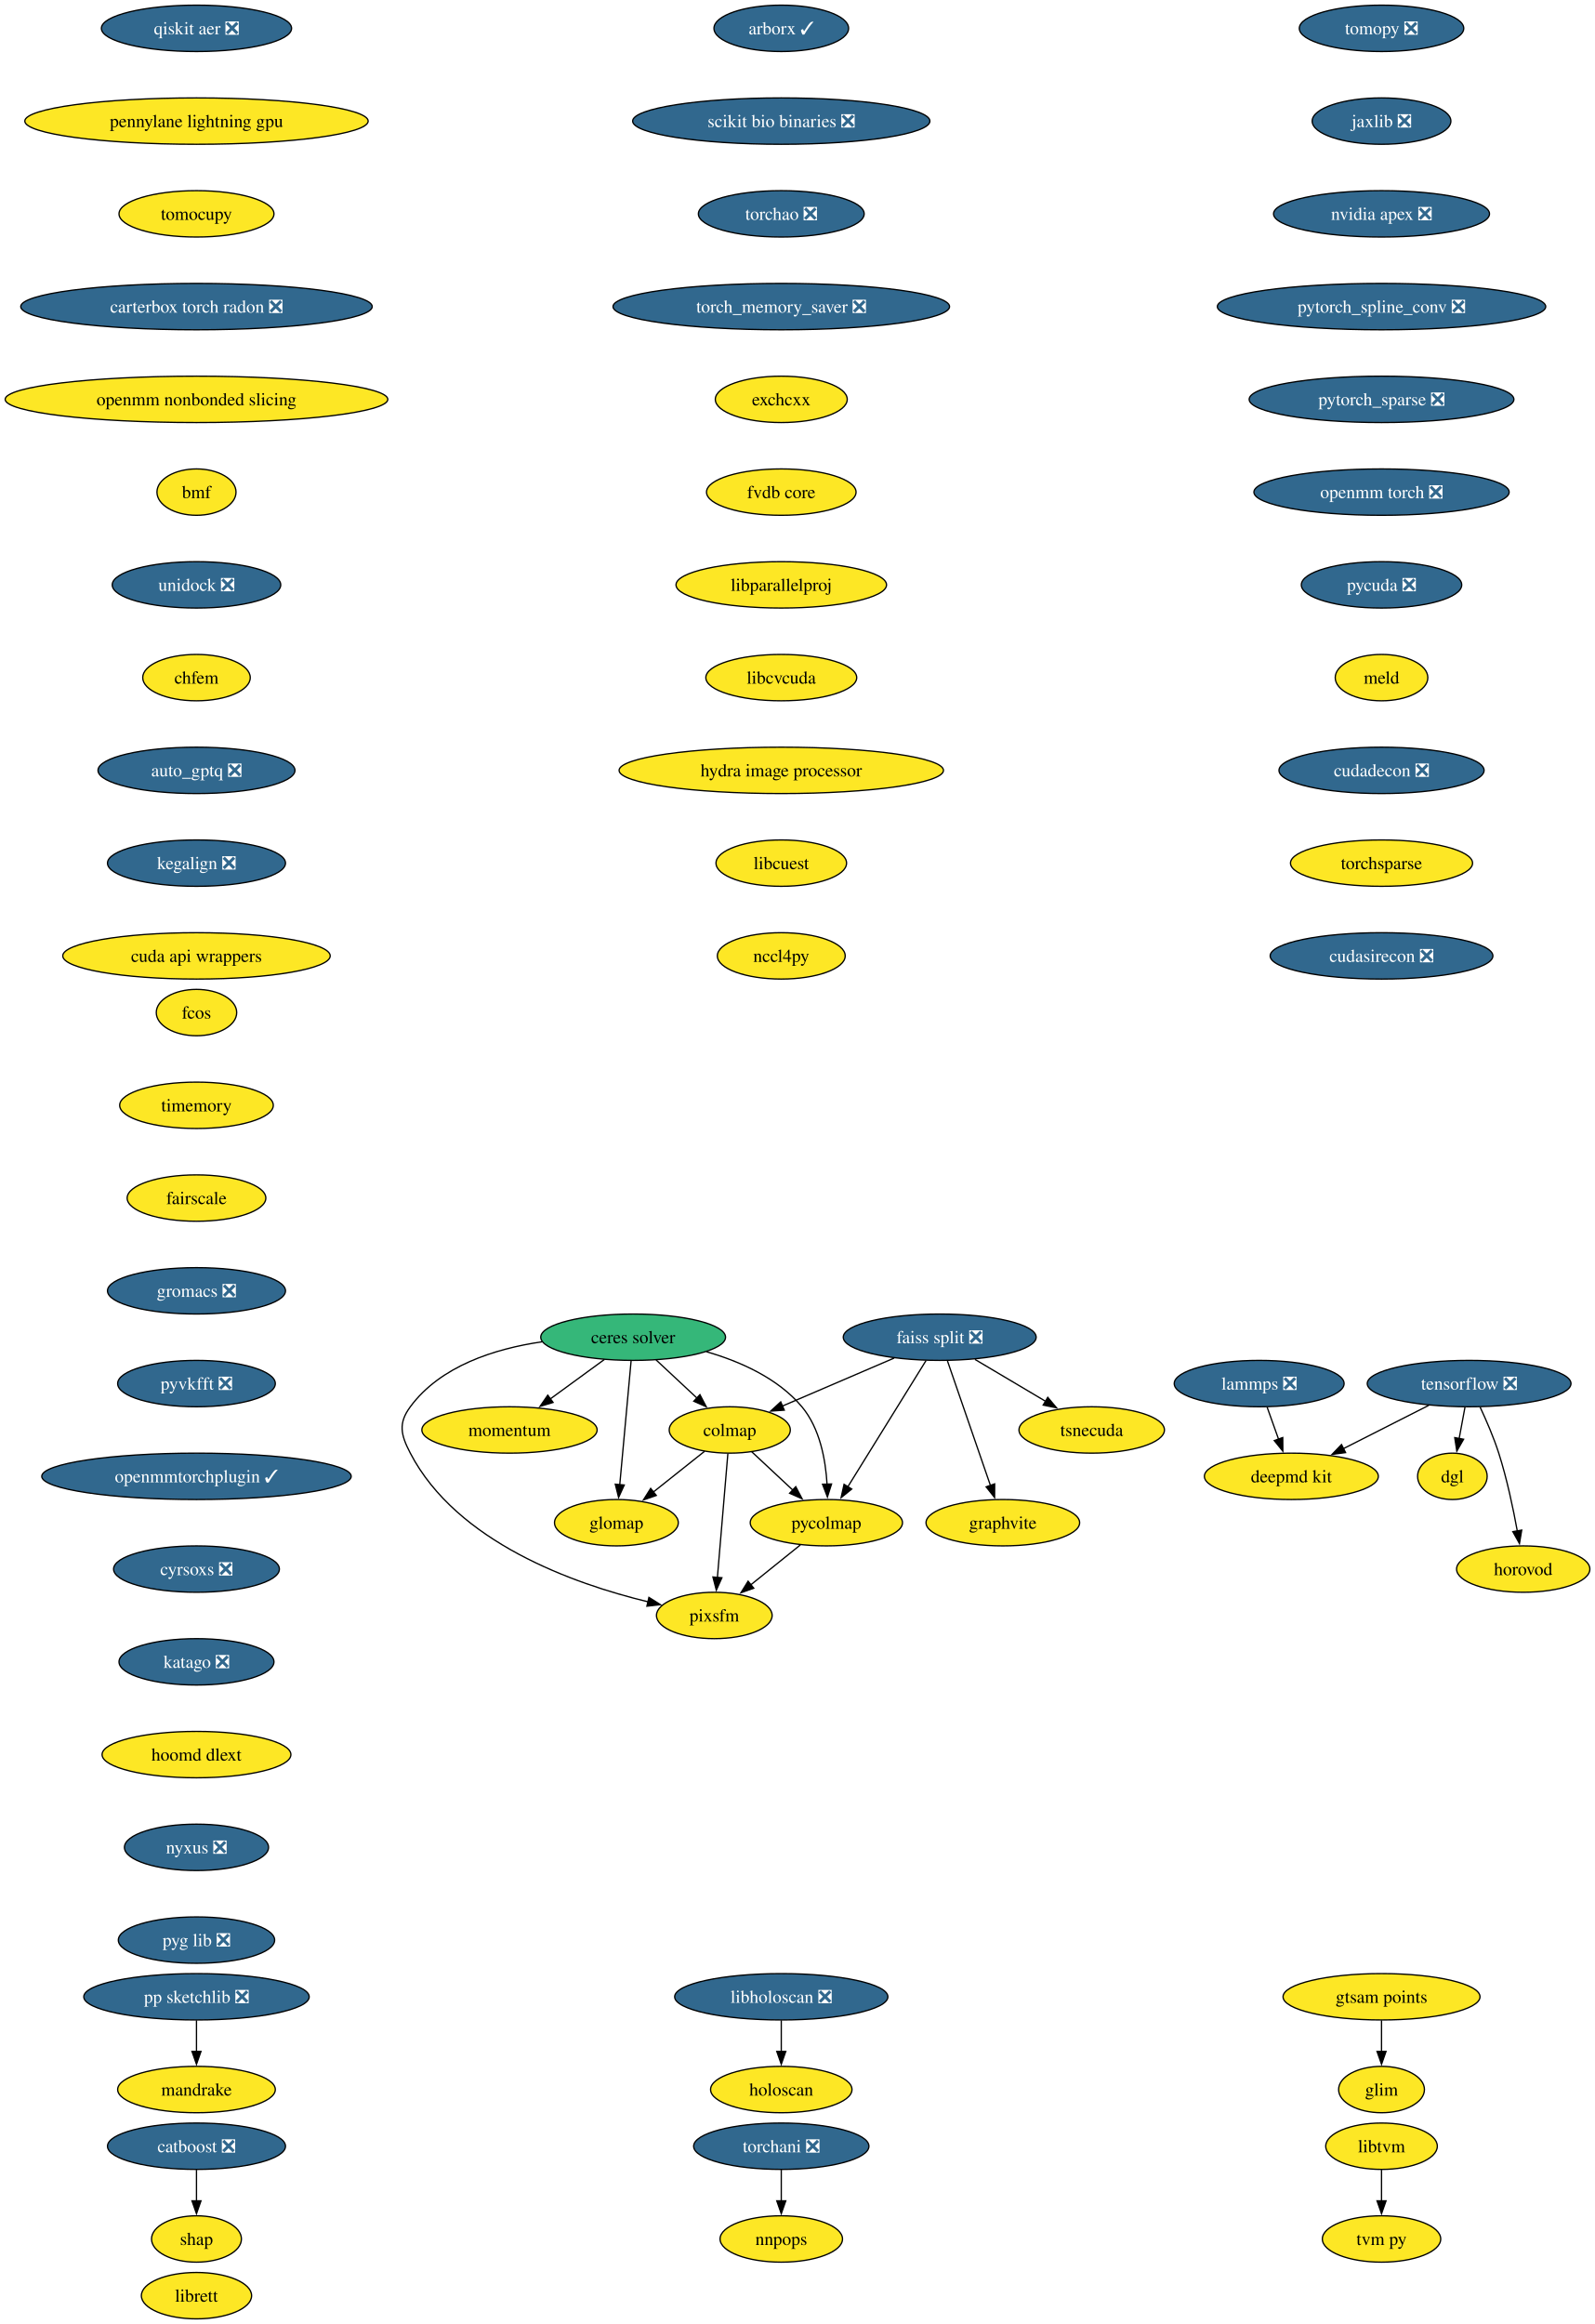
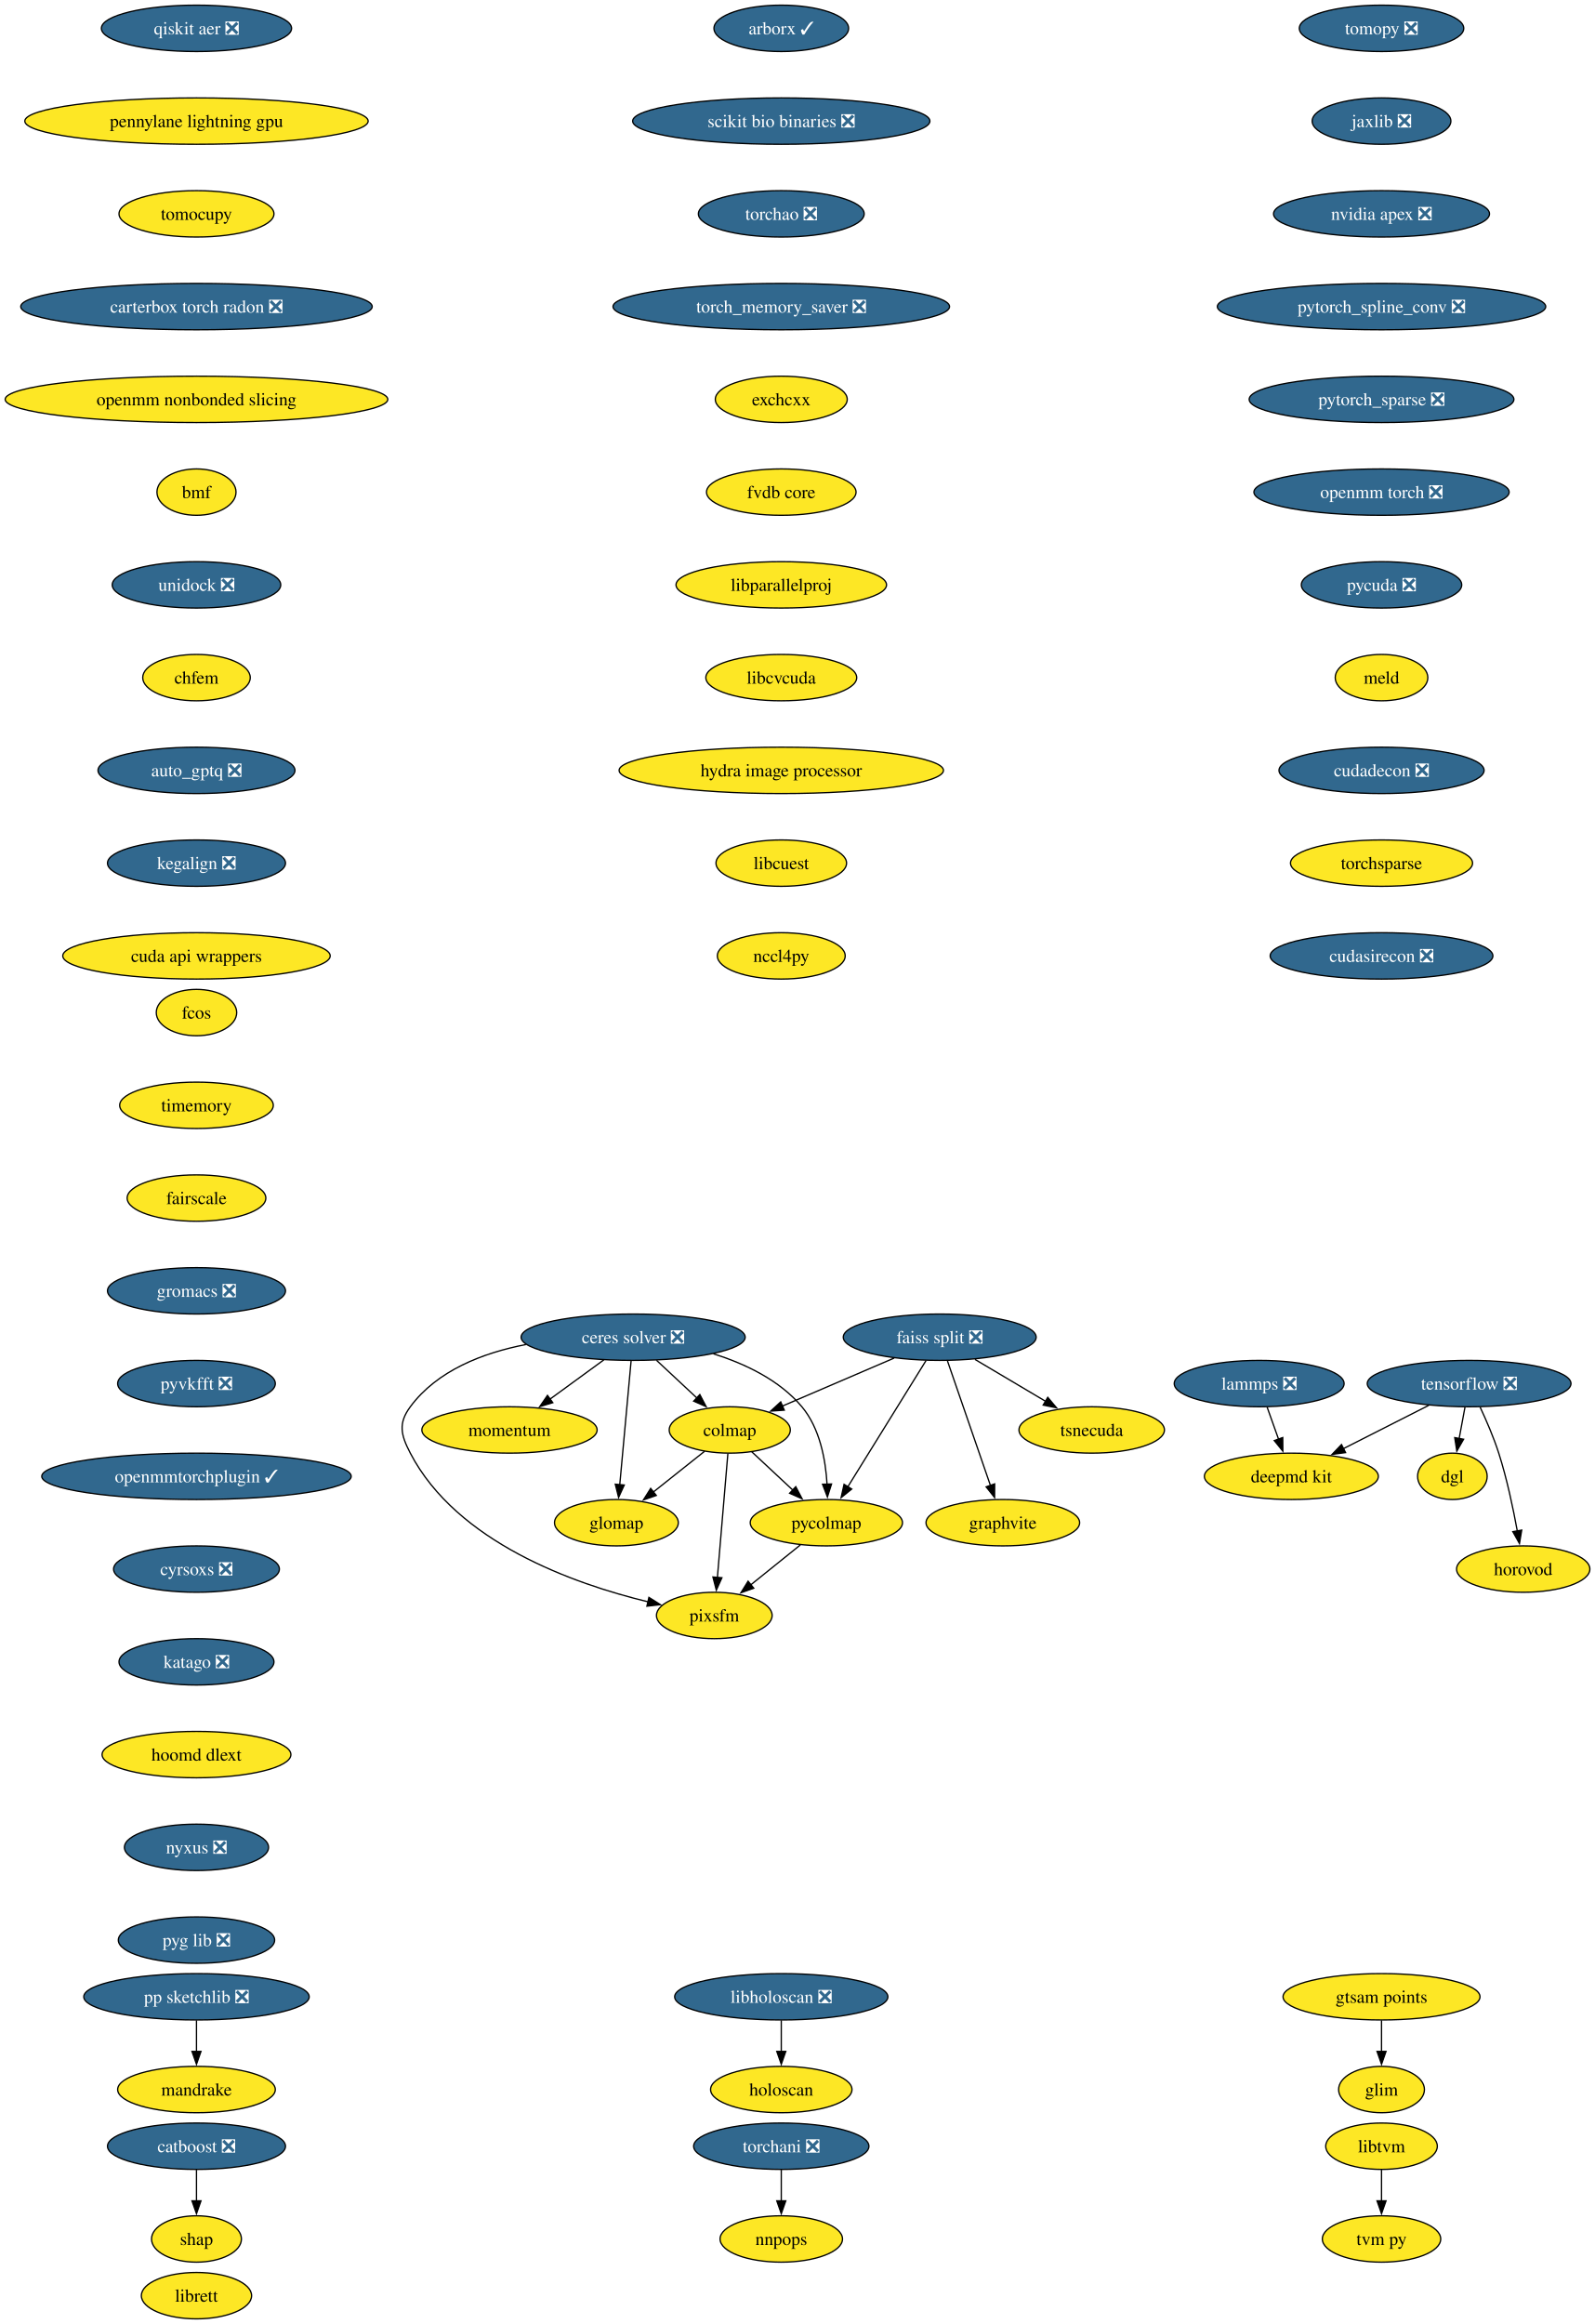
<svg xmlns="http://www.w3.org/2000/svg" xmlns:xlink="http://www.w3.org/1999/xlink" width="1238pt" height="1804pt" viewBox="0.00 0.00 1238.00 1804.00">
  <g id="graph0" class="graph" transform="scale(1 1) rotate(0) translate(4 1800)">
    <polygon fill="white" stroke="none" points="-4,4 -4,-1800 1234.28,-1800 1234.28,4 -4,4" />
    <g id="node1" class="node">
      <g id="a_node1">
        <a xlink:href="https://github.com/conda-forge/tomopy-feedstock/pull/88" xlink:title="tomopy ❎">
          <ellipse fill="#31688e" stroke="black" cx="1068.54" cy="-1778" rx="63.84" ry="18" />
          <text xml:space="preserve" text-anchor="middle" x="1068.54" y="-1773.33" font-family="Times,serif" font-size="14.00" fill="white">tomopy ❎</text>
        </a>
      </g>
    </g>
    <g id="node2" class="node">
      <g id="a_node2">
        <a xlink:href="https://github.com/conda-forge/jaxlib-feedstock/pull/323" xlink:title="jaxlib ❎">
          <ellipse fill="#31688e" stroke="black" cx="1068.54" cy="-1706" rx="53.84" ry="18" />
          <text xml:space="preserve" text-anchor="middle" x="1068.54" y="-1701.33" font-family="Times,serif" font-size="14.00" fill="white">jaxlib ❎</text>
        </a>
      </g>
    </g>
    <g id="node16" class="node">
      <g id="a_node16">
        <a xlink:href="https://github.com/conda-forge/nvidia-apex-feedstock/pull/65" xlink:title="nvidia apex ❎">
          <ellipse fill="#31688e" stroke="black" cx="1068.54" cy="-1634" rx="83.83" ry="18" />
          <text xml:space="preserve" text-anchor="middle" x="1068.54" y="-1629.33" font-family="Times,serif" font-size="14.00" fill="white">nvidia apex ❎</text>
        </a>
      </g>
    </g>
    <g id="node3" class="node">
      <g id="a_node3">
        <a xlink:href="https://github.com/conda-forge/tensorflow-feedstock/pull/490" xlink:title="tensorflow ❎">
          <ellipse fill="#31688e" stroke="black" cx="1136.54" cy="-726" rx="79.09" ry="18" />
          <text xml:space="preserve" text-anchor="middle" x="1136.54" y="-721.33" font-family="Times,serif" font-size="14.00" fill="white">tensorflow ❎</text>
        </a>
      </g>
    </g>
    <g id="node4" class="node">
      <g id="a_node4">
        <a xlink:href="https://github.com/conda-forge/deepmd-kit-feedstock" xlink:title="deepmd kit">
          <ellipse fill="#fde725" stroke="black" cx="998.54" cy="-654" rx="67.52" ry="18" />
          <text xml:space="preserve" text-anchor="middle" x="998.54" y="-649.33" font-family="Times,serif" font-size="14.00">deepmd kit</text>
        </a>
      </g>
    </g>
    <g id="edge2" class="edge">
      <path fill="none" stroke="black" d="M1105.23,-709.12C1085.54,-699.13 1059.96,-686.16 1038.78,-675.41" />
      <polygon fill="black" stroke="black" points="1040.63,-672.43 1030.13,-671.02 1037.47,-678.67 1040.63,-672.43" />
    </g>
    <g id="node5" class="node">
      <g id="a_node5">
        <a xlink:href="https://github.com/conda-forge/dgl-feedstock" xlink:title="dgl">
          <ellipse fill="#fde725" stroke="black" cx="1123.54" cy="-654" rx="27.01" ry="18" />
          <text xml:space="preserve" text-anchor="middle" x="1123.54" y="-649.33" font-family="Times,serif" font-size="14.00">dgl</text>
        </a>
      </g>
    </g>
    <g id="edge3" class="edge">
      <path fill="none" stroke="black" d="M1133.33,-707.7C1131.96,-700.32 1130.32,-691.52 1128.79,-683.25" />
      <polygon fill="black" stroke="black" points="1132.26,-682.79 1126.99,-673.59 1125.38,-684.06 1132.26,-682.79" />
    </g>
    <g id="node6" class="node">
      <g id="a_node6">
        <a xlink:href="https://github.com/conda-forge/horovod-feedstock" xlink:title="horovod">
          <ellipse fill="#fde725" stroke="black" cx="1178.54" cy="-582" rx="51.74" ry="18" />
          <text xml:space="preserve" text-anchor="middle" x="1178.54" y="-577.33" font-family="Times,serif" font-size="14.00">horovod</text>
        </a>
      </g>
    </g>
    <g id="edge4" class="edge">
      <path fill="none" stroke="black" d="M1145.1,-707.67C1149.87,-697.48 1155.62,-684.23 1159.54,-672 1165.88,-652.19 1170.72,-629.23 1173.93,-611.59" />
      <polygon fill="black" stroke="black" points="1177.37,-612.27 1175.63,-601.82 1170.47,-611.07 1177.37,-612.27" />
    </g>
    <g id="node7" class="node">
      <g id="a_node7">
        <a xlink:href="https://github.com/conda-forge/catboost-feedstock/pull/150" xlink:title="catboost ❎">
          <ellipse fill="#31688e" stroke="black" cx="148.54" cy="-134" rx="69.1" ry="18" />
          <text xml:space="preserve" text-anchor="middle" x="148.54" y="-129.32" font-family="Times,serif" font-size="14.00" fill="white">catboost ❎</text>
        </a>
      </g>
    </g>
    <g id="node8" class="node">
      <g id="a_node8">
        <a xlink:href="https://github.com/conda-forge/shap-feedstock" xlink:title="shap">
          <ellipse fill="#fde725" stroke="black" cx="148.54" cy="-62" rx="34.9" ry="18" />
          <text xml:space="preserve" text-anchor="middle" x="148.54" y="-57.33" font-family="Times,serif" font-size="14.00">shap</text>
        </a>
      </g>
    </g>
    <g id="edge5" class="edge">
      <path fill="none" stroke="black" d="M148.54,-115.7C148.54,-108.41 148.54,-99.73 148.54,-91.54" />
      <polygon fill="black" stroke="black" points="152.04,-91.62 148.54,-81.62 145.04,-91.62 152.04,-91.62" />
    </g>
    <g id="node9" class="node">
      <g id="a_node9">
        <a xlink:href="https://github.com/conda-forge/lammps-feedstock/pull/235" xlink:title="lammps ❎">
          <ellipse fill="#31688e" stroke="black" cx="973.54" cy="-726" rx="65.94" ry="18" />
          <text xml:space="preserve" text-anchor="middle" x="973.54" y="-721.33" font-family="Times,serif" font-size="14.00" fill="white">lammps ❎</text>
        </a>
      </g>
    </g>
    <g id="edge6" class="edge">
      <path fill="none" stroke="black" d="M979.72,-707.7C982.41,-700.15 985.64,-691.12 988.65,-682.68" />
      <polygon fill="black" stroke="black" points="991.85,-684.12 991.92,-673.53 985.26,-681.77 991.85,-684.12" />
    </g>
    <g id="node10" class="node">
      <g id="a_node10">
-         <a xlink:href="https://github.com/conda-forge/ceres-solver-feedstock" xlink:title="ceres solver">
-           <ellipse fill="#35b779" stroke="black" cx="487.54" cy="-762" rx="71.73" ry="18" />
-           <text xml:space="preserve" text-anchor="middle" x="487.54" y="-757.33" font-family="Times,serif" font-size="14.00">ceres solver</text>
+         <a xlink:href="https://github.com/conda-forge/ceres-solver-feedstock/pull/63" xlink:title="ceres solver ❎">
+           <ellipse fill="#31688e" stroke="black" cx="487.54" cy="-762" rx="86.98" ry="18" />
+           <text xml:space="preserve" text-anchor="middle" x="487.54" y="-757.33" font-family="Times,serif" font-size="14.00" fill="white">ceres solver ❎</text>
        </a>
      </g>
    </g>
    <g id="node11" class="node">
      <g id="a_node11">
        <a xlink:href="https://github.com/conda-forge/colmap-feedstock" xlink:title="colmap">
          <ellipse fill="#fde725" stroke="black" cx="562.54" cy="-690" rx="47" ry="18" />
          <text xml:space="preserve" text-anchor="middle" x="562.54" y="-685.33" font-family="Times,serif" font-size="14.00">colmap</text>
        </a>
      </g>
    </g>
    <g id="edge7" class="edge">
-       <path fill="none" stroke="black" d="M505.31,-744.41C514.79,-735.57 526.61,-724.53 537.05,-714.79" />
-       <polygon fill="black" stroke="black" points="539.38,-717.4 544.3,-708.02 534.6,-712.29 539.38,-717.4" />
+       <path fill="none" stroke="black" d="M505.7,-744.05C515.11,-735.27 526.77,-724.39 537.07,-714.77" />
+       <polygon fill="black" stroke="black" points="539.3,-717.48 544.22,-708.1 534.52,-712.36 539.3,-717.48" />
    </g>
    <g id="node12" class="node">
      <g id="a_node12">
        <a xlink:href="https://github.com/conda-forge/pycolmap-feedstock" xlink:title="pycolmap">
          <ellipse fill="#fde725" stroke="black" cx="637.54" cy="-618" rx="59.1" ry="18" />
          <text xml:space="preserve" text-anchor="middle" x="637.54" y="-613.33" font-family="Times,serif" font-size="14.00">pycolmap</text>
        </a>
      </g>
    </g>
    <g id="edge8" class="edge">
-       <path fill="none" stroke="black" d="M544.47,-750.73C570.64,-743.17 599.93,-730.17 618.54,-708 632.52,-691.34 636.96,-666.87 638.08,-647.8" />
+       <path fill="none" stroke="black" d="M549.83,-749.12C574.56,-741.36 601.19,-728.67 618.54,-708 632.52,-691.34 636.96,-666.87 638.08,-647.8" />
      <polygon fill="black" stroke="black" points="641.57,-648.07 638.36,-637.98 634.57,-647.87 641.57,-648.07" />
    </g>
    <g id="node13" class="node">
      <g id="a_node13">
        <a xlink:href="https://github.com/conda-forge/pixsfm-feedstock" xlink:title="pixsfm">
          <ellipse fill="#fde725" stroke="black" cx="550.54" cy="-546" rx="44.9" ry="18" />
          <text xml:space="preserve" text-anchor="middle" x="550.54" y="-541.33" font-family="Times,serif" font-size="14.00">pixsfm</text>
        </a>
      </g>
    </g>
    <g id="edge9" class="edge">
-       <path fill="none" stroke="black" d="M416.78,-758.43C380.01,-753.05 337.98,-739.7 314.54,-708 305.03,-695.14 307.15,-686.19 314.54,-672 350.59,-602.81 441.23,-570.57 499.1,-556.6" />
+       <path fill="none" stroke="black" d="M404.31,-756.32C370.87,-749.85 335.37,-736.16 314.54,-708 305.03,-695.14 307.15,-686.19 314.54,-672 350.59,-602.81 441.23,-570.57 499.1,-556.6" />
      <polygon fill="black" stroke="black" points="499.78,-560.04 508.74,-554.38 498.21,-553.21 499.78,-560.04" />
    </g>
    <g id="node14" class="node">
      <g id="a_node14">
        <a xlink:href="https://github.com/conda-forge/momentum-feedstock" xlink:title="momentum">
          <ellipse fill="#fde725" stroke="black" cx="391.54" cy="-690" rx="68.04" ry="18" />
          <text xml:space="preserve" text-anchor="middle" x="391.54" y="-685.33" font-family="Times,serif" font-size="14.00">momentum</text>
        </a>
      </g>
    </g>
    <g id="edge10" class="edge">
-       <path fill="none" stroke="black" d="M465.27,-744.76C452.76,-735.64 436.94,-724.1 423.16,-714.06" />
-       <polygon fill="black" stroke="black" points="425.38,-711.35 415.24,-708.28 421.26,-717 425.38,-711.35" />
+       <path fill="none" stroke="black" d="M464.79,-744.41C452.27,-735.28 436.54,-723.81 422.87,-713.84" />
+       <polygon fill="black" stroke="black" points="425.16,-711.18 415.02,-708.12 421.04,-716.84 425.16,-711.18" />
    </g>
    <g id="node15" class="node">
      <g id="a_node15">
        <a xlink:href="https://github.com/conda-forge/glomap-feedstock" xlink:title="glomap">
          <ellipse fill="#fde725" stroke="black" cx="474.54" cy="-618" rx="48.05" ry="18" />
          <text xml:space="preserve" text-anchor="middle" x="474.54" y="-613.33" font-family="Times,serif" font-size="14.00">glomap</text>
        </a>
      </g>
    </g>
    <g id="edge11" class="edge">
      <path fill="none" stroke="black" d="M485.95,-743.59C483.75,-719.61 479.77,-676.14 477.14,-647.42" />
      <polygon fill="black" stroke="black" points="480.64,-647.26 476.24,-637.62 473.67,-647.9 480.64,-647.26" />
    </g>
    <g id="edge12" class="edge">
      <path fill="none" stroke="black" d="M579.56,-673.12C589.04,-664.27 601.04,-653.07 611.66,-643.16" />
      <polygon fill="black" stroke="black" points="613.78,-645.97 618.7,-636.58 609,-640.85 613.78,-645.97" />
    </g>
    <g id="edge13" class="edge">
      <path fill="none" stroke="black" d="M561.07,-671.59C559.04,-647.61 555.37,-604.14 552.94,-575.42" />
      <polygon fill="black" stroke="black" points="556.44,-575.29 552.11,-565.62 549.47,-575.88 556.44,-575.29" />
    </g>
    <g id="edge14" class="edge">
      <path fill="none" stroke="black" d="M543.01,-673.46C531.24,-664.11 516.05,-652.02 502.97,-641.62" />
      <polygon fill="black" stroke="black" points="505.51,-639.16 495.5,-635.68 501.15,-644.64 505.51,-639.16" />
    </g>
    <g id="edge15" class="edge">
      <path fill="none" stroke="black" d="M617.36,-600.76C605.89,-591.53 591.35,-579.83 578.76,-569.7" />
      <polygon fill="black" stroke="black" points="581.17,-567.16 571.19,-563.61 576.79,-572.61 581.17,-567.16" />
    </g>
    <g id="node17" class="node">
      <g id="a_node17">
        <a xlink:href="https://github.com/conda-forge/pytorch_spline_conv-feedstock/pull/48" xlink:title="pytorch_spline_conv ❎">
          <ellipse fill="#31688e" stroke="black" cx="1068.54" cy="-1562" rx="127.49" ry="18" />
          <text xml:space="preserve" text-anchor="middle" x="1068.54" y="-1557.33" font-family="Times,serif" font-size="14.00" fill="white">pytorch_spline_conv ❎</text>
        </a>
      </g>
    </g>
    <g id="node23" class="node">
      <g id="a_node23">
        <a xlink:href="https://github.com/conda-forge/pytorch_sparse-feedstock/pull/76" xlink:title="pytorch_sparse ❎">
          <ellipse fill="#31688e" stroke="black" cx="1068.54" cy="-1490" rx="102.77" ry="18" />
          <text xml:space="preserve" text-anchor="middle" x="1068.54" y="-1485.33" font-family="Times,serif" font-size="14.00" fill="white">pytorch_sparse ❎</text>
        </a>
      </g>
    </g>
    <g id="node18" class="node">
      <g id="a_node18">
        <a xlink:href="https://github.com/conda-forge/pp-sketchlib-feedstock/pull/66" xlink:title="pp sketchlib ❎">
          <ellipse fill="#31688e" stroke="black" cx="148.54" cy="-250" rx="87.51" ry="18" />
          <text xml:space="preserve" text-anchor="middle" x="148.54" y="-245.32" font-family="Times,serif" font-size="14.00" fill="white">pp sketchlib ❎</text>
        </a>
      </g>
    </g>
    <g id="node19" class="node">
      <g id="a_node19">
        <a xlink:href="https://github.com/conda-forge/mandrake-feedstock" xlink:title="mandrake">
          <ellipse fill="#fde725" stroke="black" cx="148.54" cy="-178" rx="61.2" ry="18" />
          <text xml:space="preserve" text-anchor="middle" x="148.54" y="-173.32" font-family="Times,serif" font-size="14.00">mandrake</text>
        </a>
      </g>
    </g>
    <g id="edge18" class="edge">
      <path fill="none" stroke="black" d="M148.54,-231.7C148.54,-224.41 148.54,-215.73 148.54,-207.54" />
      <polygon fill="black" stroke="black" points="152.04,-207.62 148.54,-197.62 145.04,-207.62 152.04,-207.62" />
    </g>
    <g id="node20" class="node">
      <g id="a_node20">
        <a xlink:href="https://github.com/conda-forge/faiss-split-feedstock/pull/97" xlink:title="faiss split ❎">
          <ellipse fill="#31688e" stroke="black" cx="725.54" cy="-762" rx="74.88" ry="18" />
          <text xml:space="preserve" text-anchor="middle" x="725.54" y="-757.33" font-family="Times,serif" font-size="14.00" fill="white">faiss split ❎</text>
        </a>
      </g>
    </g>
    <g id="edge19" class="edge">
      <path fill="none" stroke="black" d="M690.17,-745.81C664.66,-734.86 630.16,-720.04 603.46,-708.57" />
      <polygon fill="black" stroke="black" points="604.87,-705.37 594.3,-704.64 602.11,-711.8 604.87,-705.37" />
    </g>
    <g id="edge20" class="edge">
      <path fill="none" stroke="black" d="M714.92,-743.87C699.79,-719.46 671.89,-674.43 654.05,-645.64" />
      <polygon fill="black" stroke="black" points="657.23,-644.13 648.99,-637.48 651.28,-647.82 657.23,-644.13" />
    </g>
    <g id="node21" class="node">
      <g id="a_node21">
        <a xlink:href="https://github.com/conda-forge/tsnecuda-feedstock" xlink:title="tsnecuda">
          <ellipse fill="#fde725" stroke="black" cx="843.54" cy="-690" rx="56.47" ry="18" />
          <text xml:space="preserve" text-anchor="middle" x="843.54" y="-685.33" font-family="Times,serif" font-size="14.00">tsnecuda</text>
        </a>
      </g>
    </g>
    <g id="edge21" class="edge">
      <path fill="none" stroke="black" d="M752.91,-744.76C769.34,-735.02 790.41,-722.52 808.1,-712.02" />
      <polygon fill="black" stroke="black" points="809.42,-715.31 816.23,-707.2 805.85,-709.29 809.42,-715.31" />
    </g>
    <g id="node22" class="node">
      <g id="a_node22">
        <a xlink:href="https://github.com/conda-forge/graphvite-feedstock" xlink:title="graphvite">
          <ellipse fill="#fde725" stroke="black" cx="774.54" cy="-618" rx="59.63" ry="18" />
          <text xml:space="preserve" text-anchor="middle" x="774.54" y="-613.33" font-family="Times,serif" font-size="14.00">graphvite</text>
        </a>
      </g>
    </g>
    <g id="edge22" class="edge">
      <path fill="none" stroke="black" d="M731.55,-743.59C739.9,-719.4 755.09,-675.36 765,-646.65" />
      <polygon fill="black" stroke="black" points="768.19,-648.14 768.14,-637.54 761.57,-645.85 768.19,-648.14" />
    </g>
    <g id="node24" class="node">
      <g id="a_node24">
        <a xlink:href="https://github.com/conda-forge/openmm-torch-feedstock/pull/74" xlink:title="openmm torch ❎">
          <ellipse fill="#31688e" stroke="black" cx="1068.54" cy="-1418" rx="99.08" ry="18" />
          <text xml:space="preserve" text-anchor="middle" x="1068.54" y="-1413.33" font-family="Times,serif" font-size="14.00" fill="white">openmm torch ❎</text>
        </a>
      </g>
    </g>
    <g id="node29" class="node">
      <g id="a_node29">
        <a xlink:href="https://github.com/conda-forge/pycuda-feedstock/pull/53" xlink:title="pycuda ❎">
          <ellipse fill="#31688e" stroke="black" cx="1068.54" cy="-1346" rx="62.26" ry="18" />
          <text xml:space="preserve" text-anchor="middle" x="1068.54" y="-1341.33" font-family="Times,serif" font-size="14.00" fill="white">pycuda ❎</text>
        </a>
      </g>
    </g>
    <g id="node25" class="node">
      <g id="a_node25">
        <a xlink:href="https://github.com/conda-forge/libtvm-feedstock" xlink:title="libtvm">
          <ellipse fill="#fde725" stroke="black" cx="1068.54" cy="-134" rx="43.32" ry="18" />
          <text xml:space="preserve" text-anchor="middle" x="1068.54" y="-129.32" font-family="Times,serif" font-size="14.00">libtvm</text>
        </a>
      </g>
    </g>
    <g id="node26" class="node">
      <g id="a_node26">
        <a xlink:href="https://github.com/conda-forge/tvm-py-feedstock" xlink:title="tvm py">
          <ellipse fill="#fde725" stroke="black" cx="1068.54" cy="-62" rx="45.95" ry="18" />
          <text xml:space="preserve" text-anchor="middle" x="1068.54" y="-57.33" font-family="Times,serif" font-size="14.00">tvm py</text>
        </a>
      </g>
    </g>
    <g id="edge25" class="edge">
      <path fill="none" stroke="black" d="M1068.54,-115.7C1068.54,-108.41 1068.54,-99.73 1068.54,-91.54" />
      <polygon fill="black" stroke="black" points="1072.04,-91.62 1068.54,-81.62 1065.04,-91.62 1072.04,-91.62" />
    </g>
    <g id="node27" class="node">
      <g id="a_node27">
        <a xlink:href="https://github.com/conda-forge/torchani-feedstock/pull/57" xlink:title="torchani ❎">
          <ellipse fill="#31688e" stroke="black" cx="602.54" cy="-134" rx="68.04" ry="18" />
          <text xml:space="preserve" text-anchor="middle" x="602.54" y="-129.32" font-family="Times,serif" font-size="14.00" fill="white">torchani ❎</text>
        </a>
      </g>
    </g>
    <g id="node28" class="node">
      <g id="a_node28">
        <a xlink:href="https://github.com/conda-forge/nnpops-feedstock" xlink:title="nnpops">
          <ellipse fill="#fde725" stroke="black" cx="602.54" cy="-62" rx="47.53" ry="18" />
          <text xml:space="preserve" text-anchor="middle" x="602.54" y="-57.33" font-family="Times,serif" font-size="14.00">nnpops</text>
        </a>
      </g>
    </g>
    <g id="edge26" class="edge">
      <path fill="none" stroke="black" d="M602.54,-115.7C602.54,-108.41 602.54,-99.73 602.54,-91.54" />
      <polygon fill="black" stroke="black" points="606.04,-91.62 602.54,-81.62 599.04,-91.62 606.04,-91.62" />
    </g>
    <g id="node30" class="node">
      <g id="a_node30">
        <a xlink:href="https://github.com/conda-forge/meld-feedstock" xlink:title="meld">
          <ellipse fill="#fde725" stroke="black" cx="1068.54" cy="-1274" rx="35.95" ry="18" />
          <text xml:space="preserve" text-anchor="middle" x="1068.54" y="-1269.33" font-family="Times,serif" font-size="14.00">meld</text>
        </a>
      </g>
    </g>
    <g id="node31" class="node">
      <g id="a_node31">
        <a xlink:href="https://github.com/conda-forge/cudadecon-feedstock/pull/35" xlink:title="cudadecon ❎">
          <ellipse fill="#31688e" stroke="black" cx="1068.54" cy="-1202" rx="79.62" ry="18" />
          <text xml:space="preserve" text-anchor="middle" x="1068.54" y="-1197.33" font-family="Times,serif" font-size="14.00" fill="white">cudadecon ❎</text>
        </a>
      </g>
    </g>
    <g id="node32" class="node">
      <g id="a_node32">
        <a xlink:href="https://github.com/conda-forge/torchsparse-feedstock" xlink:title="torchsparse">
          <ellipse fill="#fde725" stroke="black" cx="1068.54" cy="-1130" rx="70.68" ry="18" />
          <text xml:space="preserve" text-anchor="middle" x="1068.54" y="-1125.33" font-family="Times,serif" font-size="14.00">torchsparse</text>
        </a>
      </g>
    </g>
    <g id="node33" class="node">
      <g id="a_node33">
        <a xlink:href="https://github.com/conda-forge/cudasirecon-feedstock/pull/33" xlink:title="cudasirecon ❎">
          <ellipse fill="#31688e" stroke="black" cx="1068.54" cy="-1058" rx="86.46" ry="18" />
          <text xml:space="preserve" text-anchor="middle" x="1068.54" y="-1053.33" font-family="Times,serif" font-size="14.00" fill="white">cudasirecon ❎</text>
        </a>
      </g>
    </g>
    <g id="node34" class="node">
      <g id="a_node34">
        <a xlink:href="https://github.com/conda-forge/fcos-feedstock" xlink:title="fcos">
          <ellipse fill="#fde725" stroke="black" cx="148.54" cy="-1014" rx="31.22" ry="18" />
          <text xml:space="preserve" text-anchor="middle" x="148.54" y="-1009.33" font-family="Times,serif" font-size="14.00">fcos</text>
        </a>
      </g>
    </g>
    <g id="node35" class="node">
      <g id="a_node35">
        <a xlink:href="https://github.com/conda-forge/timemory-feedstock" xlink:title="timemory">
          <ellipse fill="#fde725" stroke="black" cx="148.54" cy="-942" rx="59.63" ry="18" />
          <text xml:space="preserve" text-anchor="middle" x="148.54" y="-937.33" font-family="Times,serif" font-size="14.00">timemory</text>
        </a>
      </g>
    </g>
    <g id="node36" class="node">
      <g id="a_node36">
        <a xlink:href="https://github.com/conda-forge/fairscale-feedstock" xlink:title="fairscale">
          <ellipse fill="#fde725" stroke="black" cx="148.54" cy="-870" rx="53.84" ry="18" />
          <text xml:space="preserve" text-anchor="middle" x="148.54" y="-865.33" font-family="Times,serif" font-size="14.00">fairscale</text>
        </a>
      </g>
    </g>
    <g id="node37" class="node">
      <g id="a_node37">
        <a xlink:href="https://github.com/conda-forge/gromacs-feedstock/pull/81" xlink:title="gromacs ❎">
          <ellipse fill="#31688e" stroke="black" cx="148.54" cy="-798" rx="69.1" ry="18" />
          <text xml:space="preserve" text-anchor="middle" x="148.54" y="-793.33" font-family="Times,serif" font-size="14.00" fill="white">gromacs ❎</text>
        </a>
      </g>
    </g>
    <g id="node38" class="node">
      <g id="a_node38">
        <a xlink:href="https://github.com/conda-forge/pyvkfft-feedstock/pull/32" xlink:title="pyvkfft ❎">
          <ellipse fill="#31688e" stroke="black" cx="148.54" cy="-726" rx="61.2" ry="18" />
          <text xml:space="preserve" text-anchor="middle" x="148.54" y="-721.33" font-family="Times,serif" font-size="14.00" fill="white">pyvkfft ❎</text>
        </a>
      </g>
    </g>
    <g id="node39" class="node">
      <g id="a_node39">
        <a xlink:href="https://github.com/conda-forge/openmmtorchplugin-feedstock/pull/30" xlink:title="openmmtorchplugin ✓">
          <ellipse fill="#31688e" stroke="black" cx="148.54" cy="-654" rx="120.13" ry="18" />
          <text xml:space="preserve" text-anchor="middle" x="148.54" y="-649.33" font-family="Times,serif" font-size="14.00" fill="white">openmmtorchplugin ✓</text>
        </a>
      </g>
    </g>
    <g id="node40" class="node">
      <g id="a_node40">
        <a xlink:href="https://github.com/conda-forge/cyrsoxs-feedstock/pull/29" xlink:title="cyrsoxs ❎">
          <ellipse fill="#31688e" stroke="black" cx="148.54" cy="-582" rx="64.36" ry="18" />
          <text xml:space="preserve" text-anchor="middle" x="148.54" y="-577.33" font-family="Times,serif" font-size="14.00" fill="white">cyrsoxs ❎</text>
        </a>
      </g>
    </g>
    <g id="node41" class="node">
      <g id="a_node41">
        <a xlink:href="https://github.com/conda-forge/katago-feedstock/pull/32" xlink:title="katago ❎">
          <ellipse fill="#31688e" stroke="black" cx="148.54" cy="-510" rx="60.15" ry="18" />
          <text xml:space="preserve" text-anchor="middle" x="148.54" y="-505.32" font-family="Times,serif" font-size="14.00" fill="white">katago ❎</text>
        </a>
      </g>
    </g>
    <g id="node42" class="node">
      <g id="a_node42">
        <a xlink:href="https://github.com/conda-forge/hoomd-dlext-feedstock" xlink:title="hoomd dlext">
          <ellipse fill="#fde725" stroke="black" cx="148.54" cy="-438" rx="73.3" ry="18" />
          <text xml:space="preserve" text-anchor="middle" x="148.54" y="-433.32" font-family="Times,serif" font-size="14.00">hoomd dlext</text>
        </a>
      </g>
    </g>
    <g id="node43" class="node">
      <g id="a_node43">
        <a xlink:href="https://github.com/conda-forge/nyxus-feedstock/pull/72" xlink:title="nyxus ❎">
          <ellipse fill="#31688e" stroke="black" cx="148.54" cy="-366" rx="55.94" ry="18" />
          <text xml:space="preserve" text-anchor="middle" x="148.54" y="-361.32" font-family="Times,serif" font-size="14.00" fill="white">nyxus ❎</text>
        </a>
      </g>
    </g>
    <g id="node44" class="node">
      <g id="a_node44">
        <a xlink:href="https://github.com/conda-forge/pyg-lib-feedstock/pull/45" xlink:title="pyg lib ❎">
          <ellipse fill="#31688e" stroke="black" cx="148.54" cy="-294" rx="60.68" ry="18" />
          <text xml:space="preserve" text-anchor="middle" x="148.54" y="-289.32" font-family="Times,serif" font-size="14.00" fill="white">pyg lib ❎</text>
        </a>
      </g>
    </g>
    <g id="node45" class="node">
      <g id="a_node45">
        <a xlink:href="https://github.com/conda-forge/qiskit-aer-feedstock/pull/71" xlink:title="qiskit aer ❎">
          <ellipse fill="#31688e" stroke="black" cx="148.54" cy="-1778" rx="73.83" ry="18" />
          <text xml:space="preserve" text-anchor="middle" x="148.54" y="-1773.33" font-family="Times,serif" font-size="14.00" fill="white">qiskit aer ❎</text>
        </a>
      </g>
    </g>
    <g id="node46" class="node">
      <g id="a_node46">
        <a xlink:href="https://github.com/conda-forge/pennylane-lightning-gpu-feedstock" xlink:title="pennylane lightning gpu">
          <ellipse fill="#fde725" stroke="black" cx="148.54" cy="-1706" rx="133.28" ry="18" />
          <text xml:space="preserve" text-anchor="middle" x="148.54" y="-1701.33" font-family="Times,serif" font-size="14.00">pennylane lightning gpu</text>
        </a>
      </g>
    </g>
    <g id="node47" class="node">
      <g id="a_node47">
        <a xlink:href="https://github.com/conda-forge/tomocupy-feedstock" xlink:title="tomocupy">
          <ellipse fill="#fde725" stroke="black" cx="148.54" cy="-1634" rx="60.15" ry="18" />
          <text xml:space="preserve" text-anchor="middle" x="148.54" y="-1629.33" font-family="Times,serif" font-size="14.00">tomocupy</text>
        </a>
      </g>
    </g>
    <g id="node48" class="node">
      <g id="a_node48">
        <a xlink:href="https://github.com/conda-forge/carterbox-torch-radon-feedstock/pull/27" xlink:title="carterbox torch radon ❎">
          <ellipse fill="#31688e" stroke="black" cx="148.54" cy="-1562" rx="136.44" ry="18" />
          <text xml:space="preserve" text-anchor="middle" x="148.54" y="-1557.33" font-family="Times,serif" font-size="14.00" fill="white">carterbox torch radon ❎</text>
        </a>
      </g>
    </g>
    <g id="node49" class="node">
      <g id="a_node49">
        <a xlink:href="https://github.com/conda-forge/openmm-nonbonded-slicing-feedstock" xlink:title="openmm nonbonded slicing">
          <ellipse fill="#fde725" stroke="black" cx="148.54" cy="-1490" rx="148.54" ry="18" />
          <text xml:space="preserve" text-anchor="middle" x="148.54" y="-1485.33" font-family="Times,serif" font-size="14.00">openmm nonbonded slicing</text>
        </a>
      </g>
    </g>
    <g id="node50" class="node">
      <g id="a_node50">
        <a xlink:href="https://github.com/conda-forge/bmf-feedstock" xlink:title="bmf">
          <ellipse fill="#fde725" stroke="black" cx="148.54" cy="-1418" rx="30.69" ry="18" />
          <text xml:space="preserve" text-anchor="middle" x="148.54" y="-1413.33" font-family="Times,serif" font-size="14.00">bmf</text>
        </a>
      </g>
    </g>
    <g id="node51" class="node">
      <g id="a_node51">
        <a xlink:href="https://github.com/conda-forge/unidock-feedstock/pull/12" xlink:title="unidock ❎">
          <ellipse fill="#31688e" stroke="black" cx="148.54" cy="-1346" rx="65.41" ry="18" />
          <text xml:space="preserve" text-anchor="middle" x="148.54" y="-1341.33" font-family="Times,serif" font-size="14.00" fill="white">unidock ❎</text>
        </a>
      </g>
    </g>
    <g id="node52" class="node">
      <g id="a_node52">
        <a xlink:href="https://github.com/conda-forge/chfem-feedstock" xlink:title="chfem">
          <ellipse fill="#fde725" stroke="black" cx="148.54" cy="-1274" rx="41.74" ry="18" />
          <text xml:space="preserve" text-anchor="middle" x="148.54" y="-1269.33" font-family="Times,serif" font-size="14.00">chfem</text>
        </a>
      </g>
    </g>
    <g id="node53" class="node">
      <g id="a_node53">
        <a xlink:href="https://github.com/conda-forge/auto_gptq-feedstock/pull/21" xlink:title="auto_gptq ❎">
          <ellipse fill="#31688e" stroke="black" cx="148.54" cy="-1202" rx="76.46" ry="18" />
          <text xml:space="preserve" text-anchor="middle" x="148.54" y="-1197.33" font-family="Times,serif" font-size="14.00" fill="white">auto_gptq ❎</text>
        </a>
      </g>
    </g>
    <g id="node54" class="node">
      <g id="a_node54">
        <a xlink:href="https://github.com/conda-forge/kegalign-feedstock/pull/13" xlink:title="kegalign ❎">
          <ellipse fill="#31688e" stroke="black" cx="148.54" cy="-1130" rx="69.1" ry="18" />
          <text xml:space="preserve" text-anchor="middle" x="148.54" y="-1125.33" font-family="Times,serif" font-size="14.00" fill="white">kegalign ❎</text>
        </a>
      </g>
    </g>
    <g id="node55" class="node">
      <g id="a_node55">
        <a xlink:href="https://github.com/conda-forge/cuda-api-wrappers-feedstock" xlink:title="cuda api wrappers">
          <ellipse fill="#fde725" stroke="black" cx="148.54" cy="-1058" rx="103.82" ry="18" />
          <text xml:space="preserve" text-anchor="middle" x="148.54" y="-1053.33" font-family="Times,serif" font-size="14.00">cuda api wrappers</text>
        </a>
      </g>
    </g>
    <g id="node56" class="node">
      <g id="a_node56">
        <a xlink:href="https://github.com/conda-forge/arborx-feedstock/pull/7" xlink:title="arborx ✓">
          <ellipse fill="#31688e" stroke="black" cx="602.54" cy="-1778" rx="52.26" ry="18" />
          <text xml:space="preserve" text-anchor="middle" x="602.54" y="-1773.33" font-family="Times,serif" font-size="14.00" fill="white">arborx ✓</text>
        </a>
      </g>
    </g>
    <g id="node57" class="node">
      <g id="a_node57">
        <a xlink:href="https://github.com/conda-forge/scikit-bio-binaries-feedstock/pull/8" xlink:title="scikit bio binaries ❎">
          <ellipse fill="#31688e" stroke="black" cx="602.54" cy="-1706" rx="115.39" ry="18" />
          <text xml:space="preserve" text-anchor="middle" x="602.54" y="-1701.33" font-family="Times,serif" font-size="14.00" fill="white">scikit bio binaries ❎</text>
        </a>
      </g>
    </g>
    <g id="node59" class="node">
      <g id="a_node59">
        <a xlink:href="https://github.com/conda-forge/torchao-feedstock/pull/13" xlink:title="torchao ❎">
          <ellipse fill="#31688e" stroke="black" cx="602.54" cy="-1634" rx="64.36" ry="18" />
          <text xml:space="preserve" text-anchor="middle" x="602.54" y="-1629.33" font-family="Times,serif" font-size="14.00" fill="white">torchao ❎</text>
        </a>
      </g>
    </g>
    <g id="node58" class="node">
      <g id="a_node58">
        <a xlink:href="https://github.com/conda-forge/holoscan-feedstock" xlink:title="holoscan">
          <ellipse fill="#fde725" stroke="black" cx="602.54" cy="-178" rx="54.89" ry="18" />
          <text xml:space="preserve" text-anchor="middle" x="602.54" y="-173.32" font-family="Times,serif" font-size="14.00">holoscan</text>
        </a>
      </g>
    </g>
    <g id="node60" class="node">
      <g id="a_node60">
        <a xlink:href="https://github.com/conda-forge/torch_memory_saver-feedstock/pull/5" xlink:title="torch_memory_saver ❎">
          <ellipse fill="#31688e" stroke="black" cx="602.54" cy="-1562" rx="130.65" ry="18" />
          <text xml:space="preserve" text-anchor="middle" x="602.54" y="-1557.33" font-family="Times,serif" font-size="14.00" fill="white">torch_memory_saver ❎</text>
        </a>
      </g>
    </g>
    <g id="node61" class="node">
      <g id="a_node61">
        <a xlink:href="https://github.com/conda-forge/exchcxx-feedstock" xlink:title="exchcxx">
          <ellipse fill="#fde725" stroke="black" cx="602.54" cy="-1490" rx="51.21" ry="18" />
          <text xml:space="preserve" text-anchor="middle" x="602.54" y="-1485.33" font-family="Times,serif" font-size="14.00">exchcxx</text>
        </a>
      </g>
    </g>
    <g id="node62" class="node">
      <g id="a_node62">
        <a xlink:href="https://github.com/conda-forge/fvdb-core-feedstock" xlink:title="fvdb core">
          <ellipse fill="#fde725" stroke="black" cx="602.54" cy="-1418" rx="58.05" ry="18" />
          <text xml:space="preserve" text-anchor="middle" x="602.54" y="-1413.33" font-family="Times,serif" font-size="14.00">fvdb core</text>
        </a>
      </g>
    </g>
    <g id="node64" class="node">
      <g id="a_node64">
        <a xlink:href="https://github.com/conda-forge/libparallelproj-feedstock" xlink:title="libparallelproj">
          <ellipse fill="#fde725" stroke="black" cx="602.54" cy="-1346" rx="81.72" ry="18" />
          <text xml:space="preserve" text-anchor="middle" x="602.54" y="-1341.33" font-family="Times,serif" font-size="14.00">libparallelproj</text>
        </a>
      </g>
    </g>
    <g id="node63" class="node">
      <g id="a_node63">
        <a xlink:href="https://github.com/conda-forge/libholoscan-feedstock/pull/9" xlink:title="libholoscan ❎">
          <ellipse fill="#31688e" stroke="black" cx="602.54" cy="-250" rx="82.77" ry="18" />
          <text xml:space="preserve" text-anchor="middle" x="602.54" y="-245.32" font-family="Times,serif" font-size="14.00" fill="white">libholoscan ❎</text>
        </a>
      </g>
    </g>
    <g id="edge57" class="edge">
      <path fill="none" stroke="black" d="M602.54,-231.7C602.54,-224.41 602.54,-215.73 602.54,-207.54" />
      <polygon fill="black" stroke="black" points="606.04,-207.62 602.54,-197.62 599.04,-207.62 606.04,-207.62" />
    </g>
    <g id="node65" class="node">
      <g id="a_node65">
        <a xlink:href="https://github.com/conda-forge/libcvcuda-feedstock" xlink:title="libcvcuda">
          <ellipse fill="#fde725" stroke="black" cx="602.54" cy="-1274" rx="58.57" ry="18" />
          <text xml:space="preserve" text-anchor="middle" x="602.54" y="-1269.33" font-family="Times,serif" font-size="14.00">libcvcuda</text>
        </a>
      </g>
    </g>
    <g id="node66" class="node">
      <g id="a_node66">
        <a xlink:href="https://github.com/conda-forge/hydra-image-processor-feedstock" xlink:title="hydra image processor">
          <ellipse fill="#fde725" stroke="black" cx="602.54" cy="-1202" rx="125.92" ry="18" />
          <text xml:space="preserve" text-anchor="middle" x="602.54" y="-1197.33" font-family="Times,serif" font-size="14.00">hydra image processor</text>
        </a>
      </g>
    </g>
    <g id="node67" class="node">
      <g id="a_node67">
        <a xlink:href="https://github.com/conda-forge/libcuest-feedstock" xlink:title="libcuest">
          <ellipse fill="#fde725" stroke="black" cx="602.54" cy="-1130" rx="50.68" ry="18" />
          <text xml:space="preserve" text-anchor="middle" x="602.54" y="-1125.33" font-family="Times,serif" font-size="14.00">libcuest</text>
        </a>
      </g>
    </g>
    <g id="node68" class="node">
      <g id="a_node68">
        <a xlink:href="https://github.com/conda-forge/nccl4py-feedstock" xlink:title="nccl4py">
          <ellipse fill="#fde725" stroke="black" cx="602.54" cy="-1058" rx="49.63" ry="18" />
          <text xml:space="preserve" text-anchor="middle" x="602.54" y="-1053.33" font-family="Times,serif" font-size="14.00">nccl4py</text>
        </a>
      </g>
    </g>
    <g id="node69" class="node">
      <g id="a_node69">
        <a xlink:href="https://github.com/conda-forge/gtsam-points-feedstock" xlink:title="gtsam points">
          <ellipse fill="#fde725" stroke="black" cx="1068.54" cy="-250" rx="76.46" ry="18" />
          <text xml:space="preserve" text-anchor="middle" x="1068.54" y="-245.32" font-family="Times,serif" font-size="14.00">gtsam points</text>
        </a>
      </g>
    </g>
    <g id="node70" class="node">
      <g id="a_node70">
        <a xlink:href="https://github.com/conda-forge/glim-feedstock" xlink:title="glim">
          <ellipse fill="#fde725" stroke="black" cx="1068.54" cy="-178" rx="33.32" ry="18" />
          <text xml:space="preserve" text-anchor="middle" x="1068.54" y="-173.32" font-family="Times,serif" font-size="14.00">glim</text>
        </a>
      </g>
    </g>
    <g id="edge63" class="edge">
      <path fill="none" stroke="black" d="M1068.54,-231.7C1068.54,-224.41 1068.54,-215.73 1068.54,-207.54" />
      <polygon fill="black" stroke="black" points="1072.04,-207.62 1068.54,-197.62 1065.04,-207.62 1072.04,-207.62" />
    </g>
    <g id="node71" class="node">
      <g id="a_node71">
        <a xlink:href="https://github.com/conda-forge/librett-feedstock" xlink:title="librett">
          <ellipse fill="#fde725" stroke="black" cx="148.54" cy="-18" rx="42.79" ry="18" />
          <text xml:space="preserve" text-anchor="middle" x="148.54" y="-13.32" font-family="Times,serif" font-size="14.00">librett</text>
        </a>
      </g>
    </g>
  </g>
</svg>
